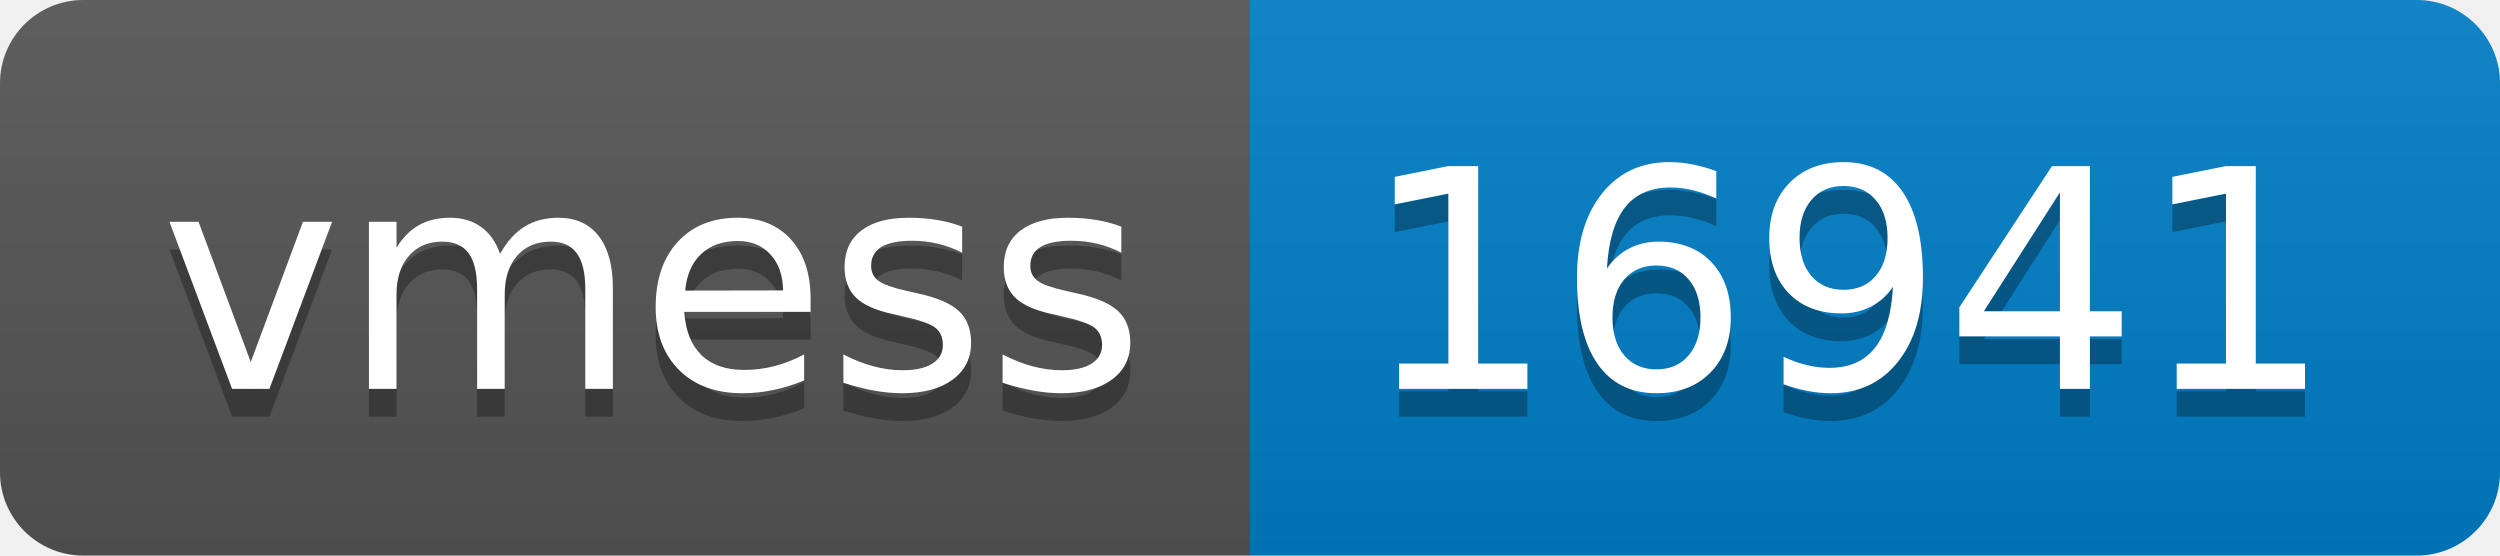
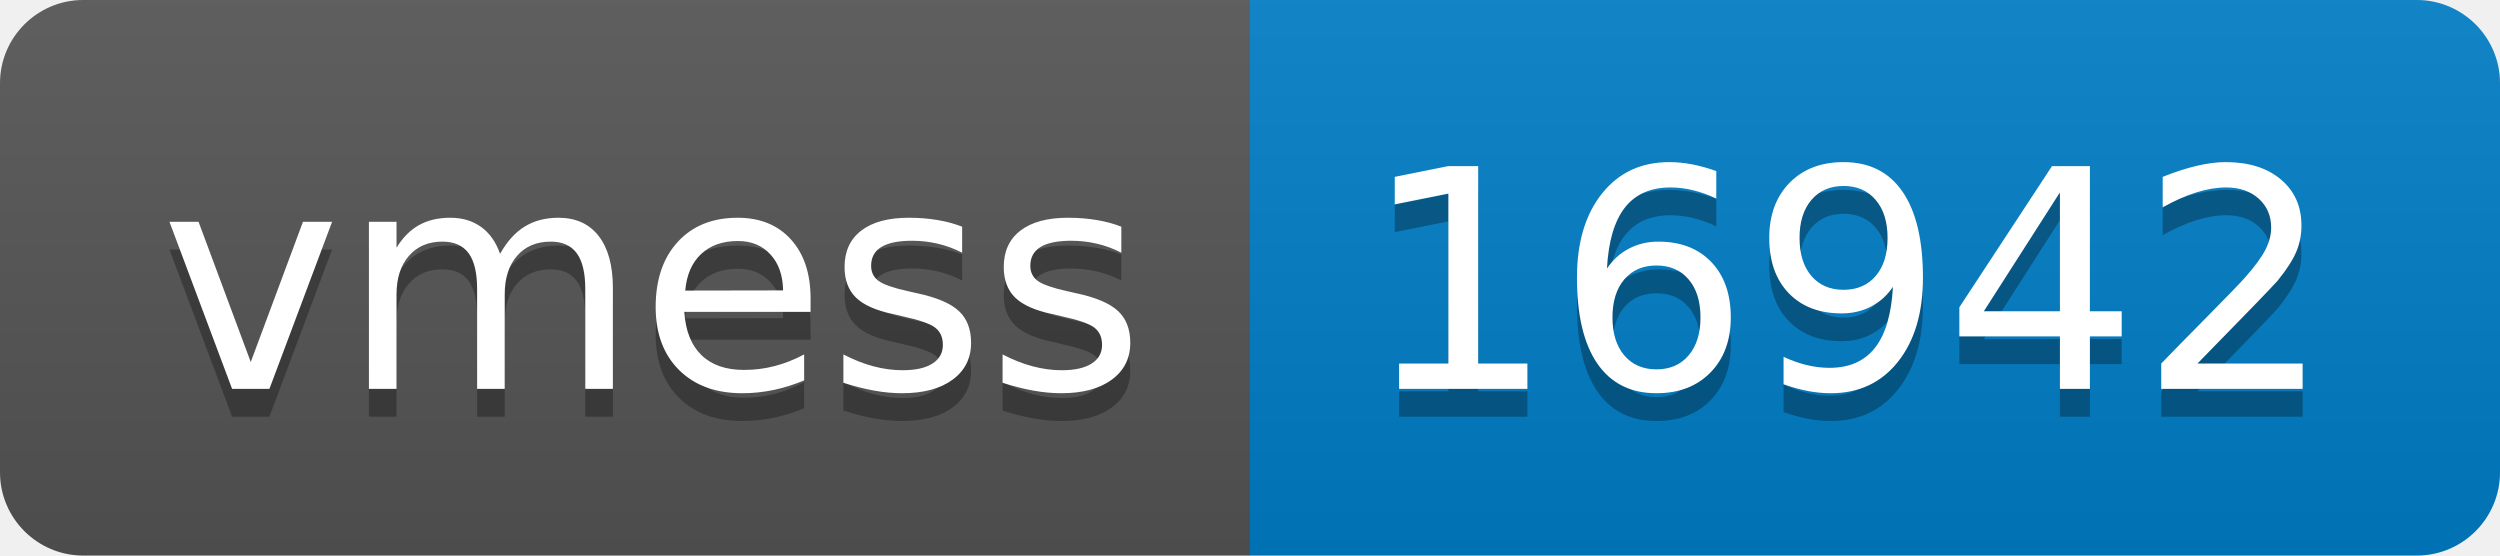
- <svg xmlns="http://www.w3.org/2000/svg" width="90" height="20" role="img" aria-label="vmess: 16941">
+ <svg xmlns="http://www.w3.org/2000/svg" width="90" height="20" role="img" aria-label="vmess: 16942">
  <linearGradient id="s" x2="0" y2="100%">
    <stop offset="0" stop-color="#bbb" stop-opacity=".1" />
    <stop offset="1" stop-opacity=".1" />
  </linearGradient>
  <clipPath id="r">
    <rect width="90" height="20" rx="3" fill="#fff" />
  </clipPath>
  <g clip-path="url(#r)">
    <rect width="45" height="20" fill="#555" />
    <rect x="45" width="45" height="20" fill="#007ec6" />
    <rect width="90" height="20" fill="url(#s)" />
  </g>
  <g fill="#fff" text-anchor="middle" font-family="Verdana,Geneva,DejaVu Sans,sans-serif" text-rendering="geometricPrecision" font-size="110">
    <text aria-hidden="true" x="235" y="150" fill="#010101" fill-opacity=".3" transform="scale(.1)" textLength="350">vmess</text>
    <text x="235" y="140" transform="scale(.1)" fill="#fff" textLength="350">vmess</text>
-     <text aria-hidden="true" x="665" y="150" fill="#010101" fill-opacity=".3" transform="scale(.1)" textLength="350">16941</text>
-     <text x="665" y="140" transform="scale(.1)" fill="#fff" textLength="350">16941</text>
+     <text aria-hidden="true" x="665" y="150" fill="#010101" fill-opacity=".3" transform="scale(.1)" textLength="350">16942</text>
+     <text x="665" y="140" transform="scale(.1)" fill="#fff" textLength="350">16942</text>
  </g>
</svg>
